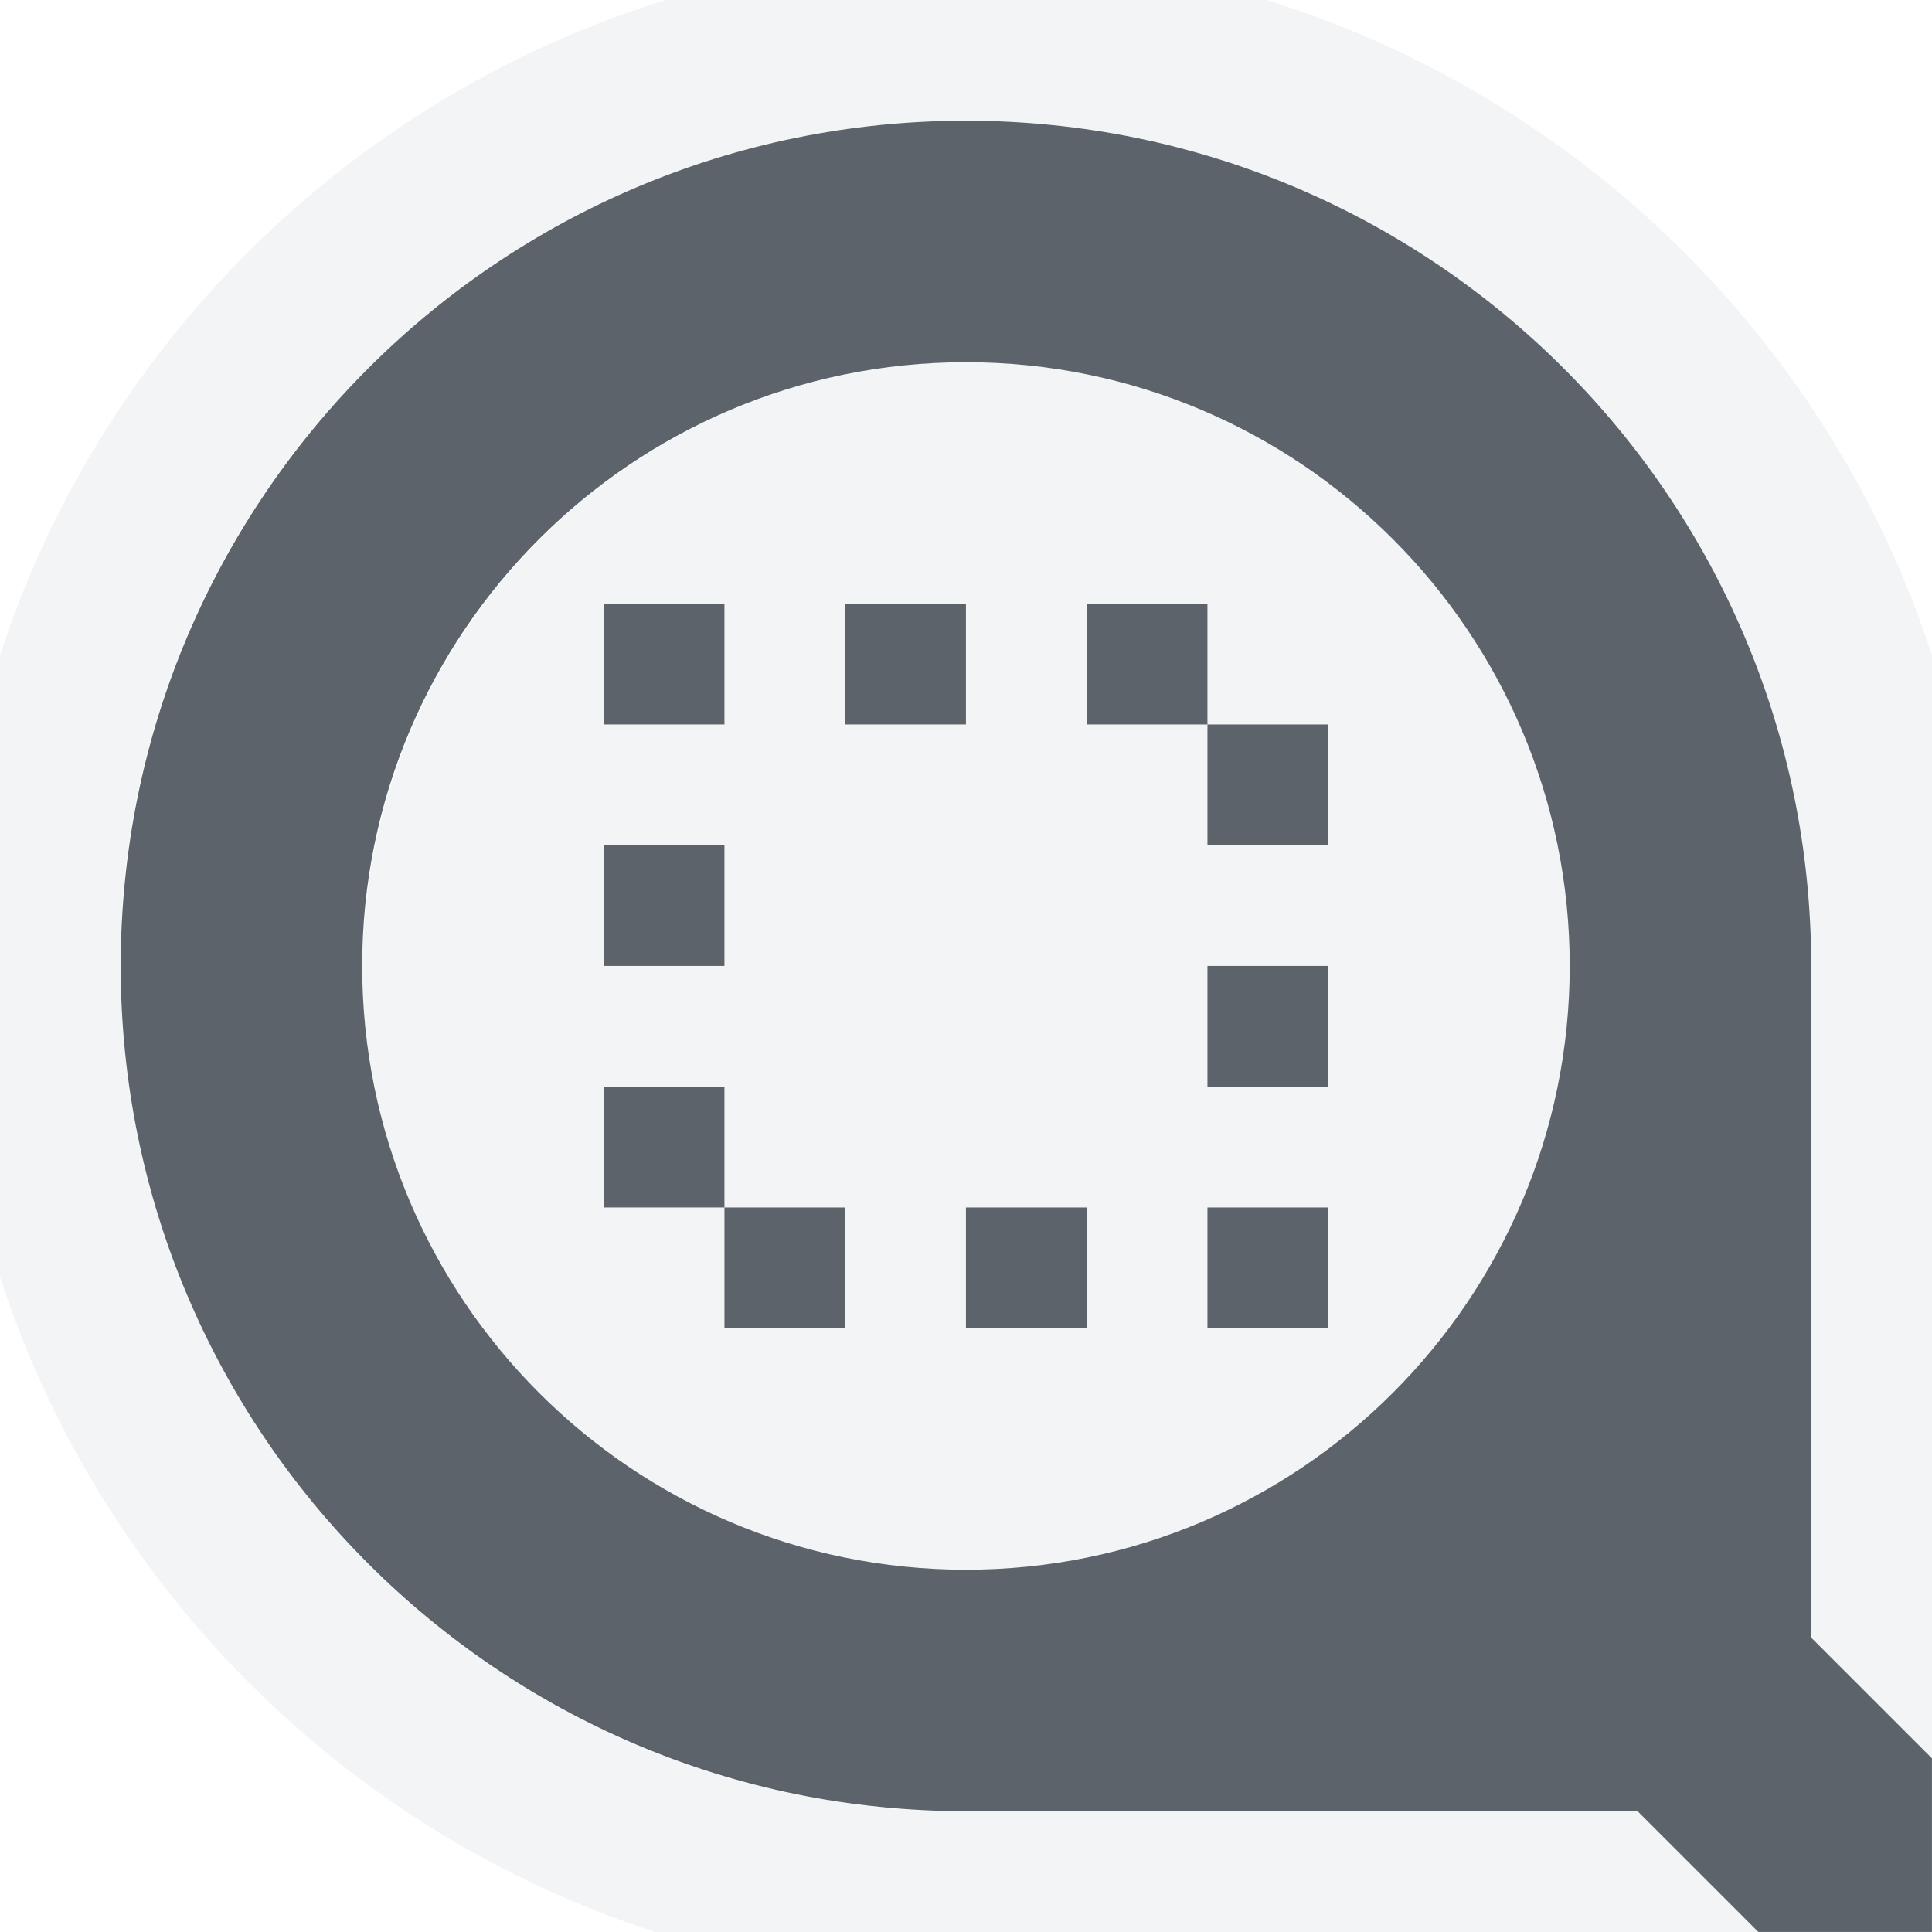
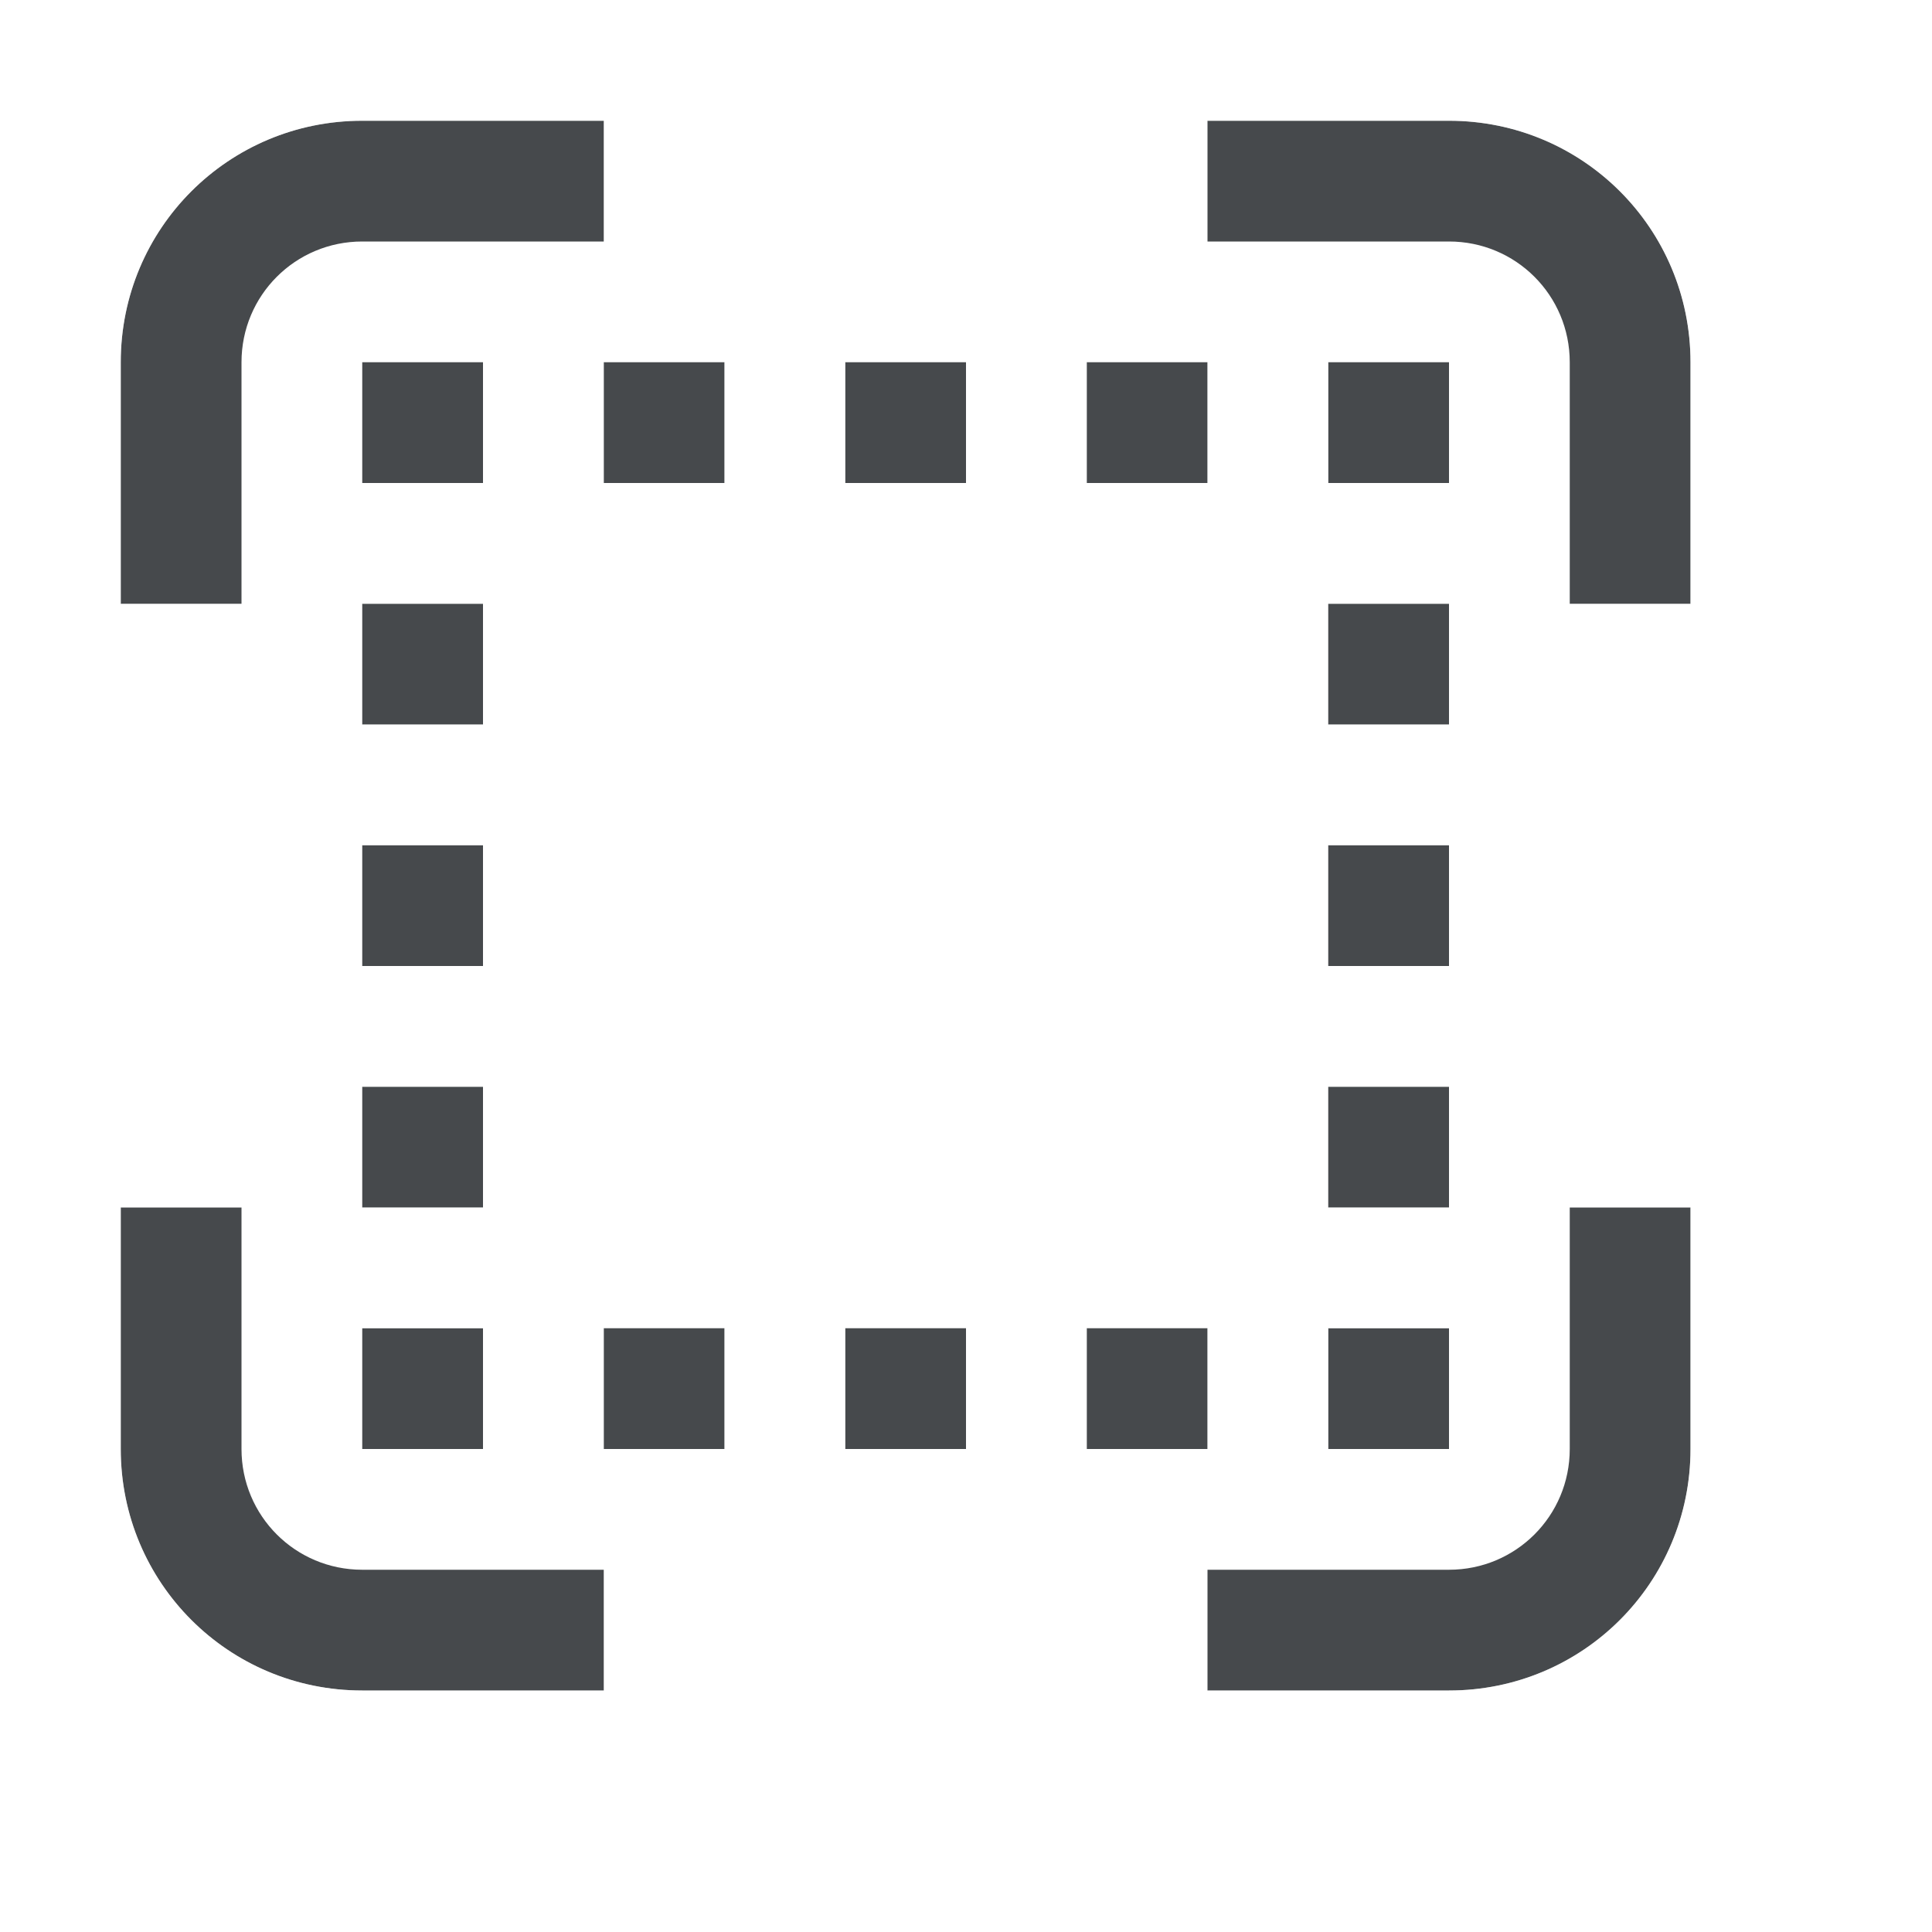
- <svg xmlns="http://www.w3.org/2000/svg" width="16" height="16" id="svg13094" version="1.1">
-   <defs id="defs13096" />
-   <g transform="translate(9379.308,-4843.199)" id="layer1">
-     <path style="font-size:medium;font-style:normal;font-variant:normal;font-weight:normal;font-stretch:normal;text-indent:0;text-align:start;text-decoration:none;line-height:normal;letter-spacing:normal;word-spacing:normal;text-transform:none;direction:ltr;block-progression:tb;writing-mode:lr-tb;text-anchor:start;baseline-shift:baseline;color:#000000;fill:#f1f3f5;fill-opacity:0.903;fill-rule:nonzero;stroke:none;stroke-width:2;marker:none;visibility:visible;display:inline;overflow:visible;enable-background:accumulate;font-family:Sans;-inkscape-font-specification:Sans" d="M 8 -0.375 C 3.377 -0.375 -0.406 3.377 -0.406 8 C -0.406 12.623 3.377 16.406 8 16.406 L 12.969 16.406 L 13.562 17 L 14 17.406 L 14.562 17.406 L 16 17.406 L 17.406 17.406 L 17.406 16 L 17.406 14.562 L 17.406 14 L 17 13.594 L 16.406 13 L 16.406 8 C 16.406 3.377 12.623 -0.375 8 -0.375 z M 8 1 C 11.866 1 15 4.134 15 8 L 15 13.562 L 16 14.562 L 16 16 L 14.562 16 L 13.562 15 L 8 15 C 7.758 15 7.517 14.993 7.281 14.969 C 7.046 14.945 6.822 14.89 6.594 14.844 C 3.404 14.191 1 11.383 1 8 C 1 7.758 1.007 7.517 1.031 7.281 C 1.39 3.751 4.376 1 8 1 z M 8 3 C 5.411 3 3.287 4.979 3.031 7.5 C 3.014 7.668 3 7.827 3 8 C 3 10.761 5.239 13 8 13 C 10.761 13 13 10.761 13 8 C 13 5.239 10.761 3 8 3 z M 5 5 L 6 5 L 6 6 L 5 6 L 5 5 z M 7 5 L 8 5 L 8 6 L 7 6 L 7 5 z M 9 5 L 10 5 L 10 6 L 11 6 L 11 7 L 10 7 L 10 6 L 9 6 L 9 5 z M 5 7 L 6 7 L 6 8 L 5 8 L 5 7 z M 10 8 L 11 8 L 11 9 L 10 9 L 10 8 z M 5 9 L 6 9 L 6 10 L 7 10 L 7 11 L 6 11 L 6 10 L 5 10 L 5 9 z M 8 10 L 9 10 L 9 11 L 8 11 L 8 10 z M 10 10 L 11 10 L 11 11 L 10 11 L 10 10 z " transform="translate(-9379.308,4843.199)" id="path3028" />
-     <path id="path3014" d="m -9371.308,4844.199 c -3.866,0 -7,3.134 -7,7 0,3.866 3.134,7 7,7 l 5.562,0 1,1 1.438,0 0,-1.438 -1,-1 0,-5.562 c 0,-3.866 -3.134,-7 -7,-7 z m 0,2 c 2.761,0 5,2.239 5,5 0,2.761 -2.239,5 -5,5 -2.761,0 -5,-2.239 -5,-5 0,-2.761 2.239,-5 5,-5 z m -3,2 0,1 1,0 0,-1 -1,0 z m 2,0 0,1 1,0 0,-1 -1,0 z m 2,0 0,1 1,0 0,-1 -1,0 z m 1,1 0,1 1,0 0,-1 -1,0 z m -5,1 0,1 1,0 0,-1 -1,0 z m 5,1 0,1 1,0 0,-1 -1,0 z m -5,1 0,1 1,0 0,-1 -1,0 z m 1,1 0,1 1,0 0,-1 -1,0 z m 2,0 0,1 1,0 0,-1 -1,0 z m 2,0 0,1 1,0 0,-1 -1,0 z" style="color:#000000;fill:#27303a;fill-opacity:0.753;fill-rule:nonzero;stroke:none;stroke-width:1;marker:none;visibility:visible;display:inline;overflow:visible;enable-background:accumulate" />
-   </g>
+ <svg xmlns="http://www.w3.org/2000/svg" id="a" width="16" height="16" version="1.1">
+   <defs id="b">
+     <style id="current-color-scheme" type="text/css">.ColorScheme-Text {color:#090d11;}.ColorScheme-Background{color:#ffffff;}</style>
+   </defs>
+   <path id="e" d="m3 1c-1.108 0-2 0.892-2 2v2h1v-2c0-0.554 0.446-1 1-1h2v-1h-2zm7 0v1h2c0.554 0 1 0.446 1 1v2h1v-2c0-1.108-0.892-2-2-2h-2zm-7 2v1h1v-1h-1zm2 0v1h1v-1h-1zm2 0v1h1v-1h-1zm2 0v1h1v-1h-1zm2 0v1h1v-1h-1zm-8 2v1h1v-1h-1zm8 0v1h1v-1h-1zm-8 2v1h1v-1h-1zm8 0v1h1v-1h-1zm-8 2v1h1v-1h-1zm8 0v1h1v-1h-1zm-10 1v2c0 1.108 0.892 2 2 2h2v-1h-2c-0.554 0-1-0.446-1-1v-2h-1zm12 0v2c0 0.554-0.446 1-1 1h-2v1h2c1.108 0 2-0.892 2-2v-2h-1zm-10 1v1h1v-1h-1zm2 0v1h1v-1h-1zm2 0v1h1v-1h-1zm2 0v1h1v-1h-1zm2 0v1h1v-1h-1z" style="fill-opacity:.75;fill:currentColor" class="ColorScheme-Text" />
+   <path id="c" d="m3 0c-1.645 0-3 1.355-3 3v2h1v-2c0-1.108 0.892-2 2-2h2v-1h-2zm7 0v1h2c1.108 0 2 0.892 2 2v2h1v-2c0-1.645-1.355-3-3-3h-2zm-6 3v1h1v-1h-1zm0 1h-1v1h1v-1zm2-1v1h1v-1h-1zm2 0v1h1v-1h-1zm2 0v1h1v-1h-1zm1 1v1h1v-1h-1zm-8 2v1h1v-1h-1zm8 0v1h1v-1h-1zm-8 2v1h1v-1h-1zm8 0v1h1v-1h-1zm-11 2v2c0 1.645 1.355 3 3 3h2v-1h-2c-1.108 0-2-0.892-2-2v-2h-1zm3 0v1h1v-1h-1zm1 1v1h1v-1h-1zm7-1v1h1v-1h-1zm0 1h-1v1h1v-1zm3-1v2c0 1.108-0.892 2-2 2h-2v1h2c1.645 0 3-1.355 3-3v-2h-1zm-8 1v1h1v-1h-1zm2 0v1h1v-1h-1z" style="fill-opacity:.5;fill:currentColor" class="ColorScheme-Background" />
</svg>
